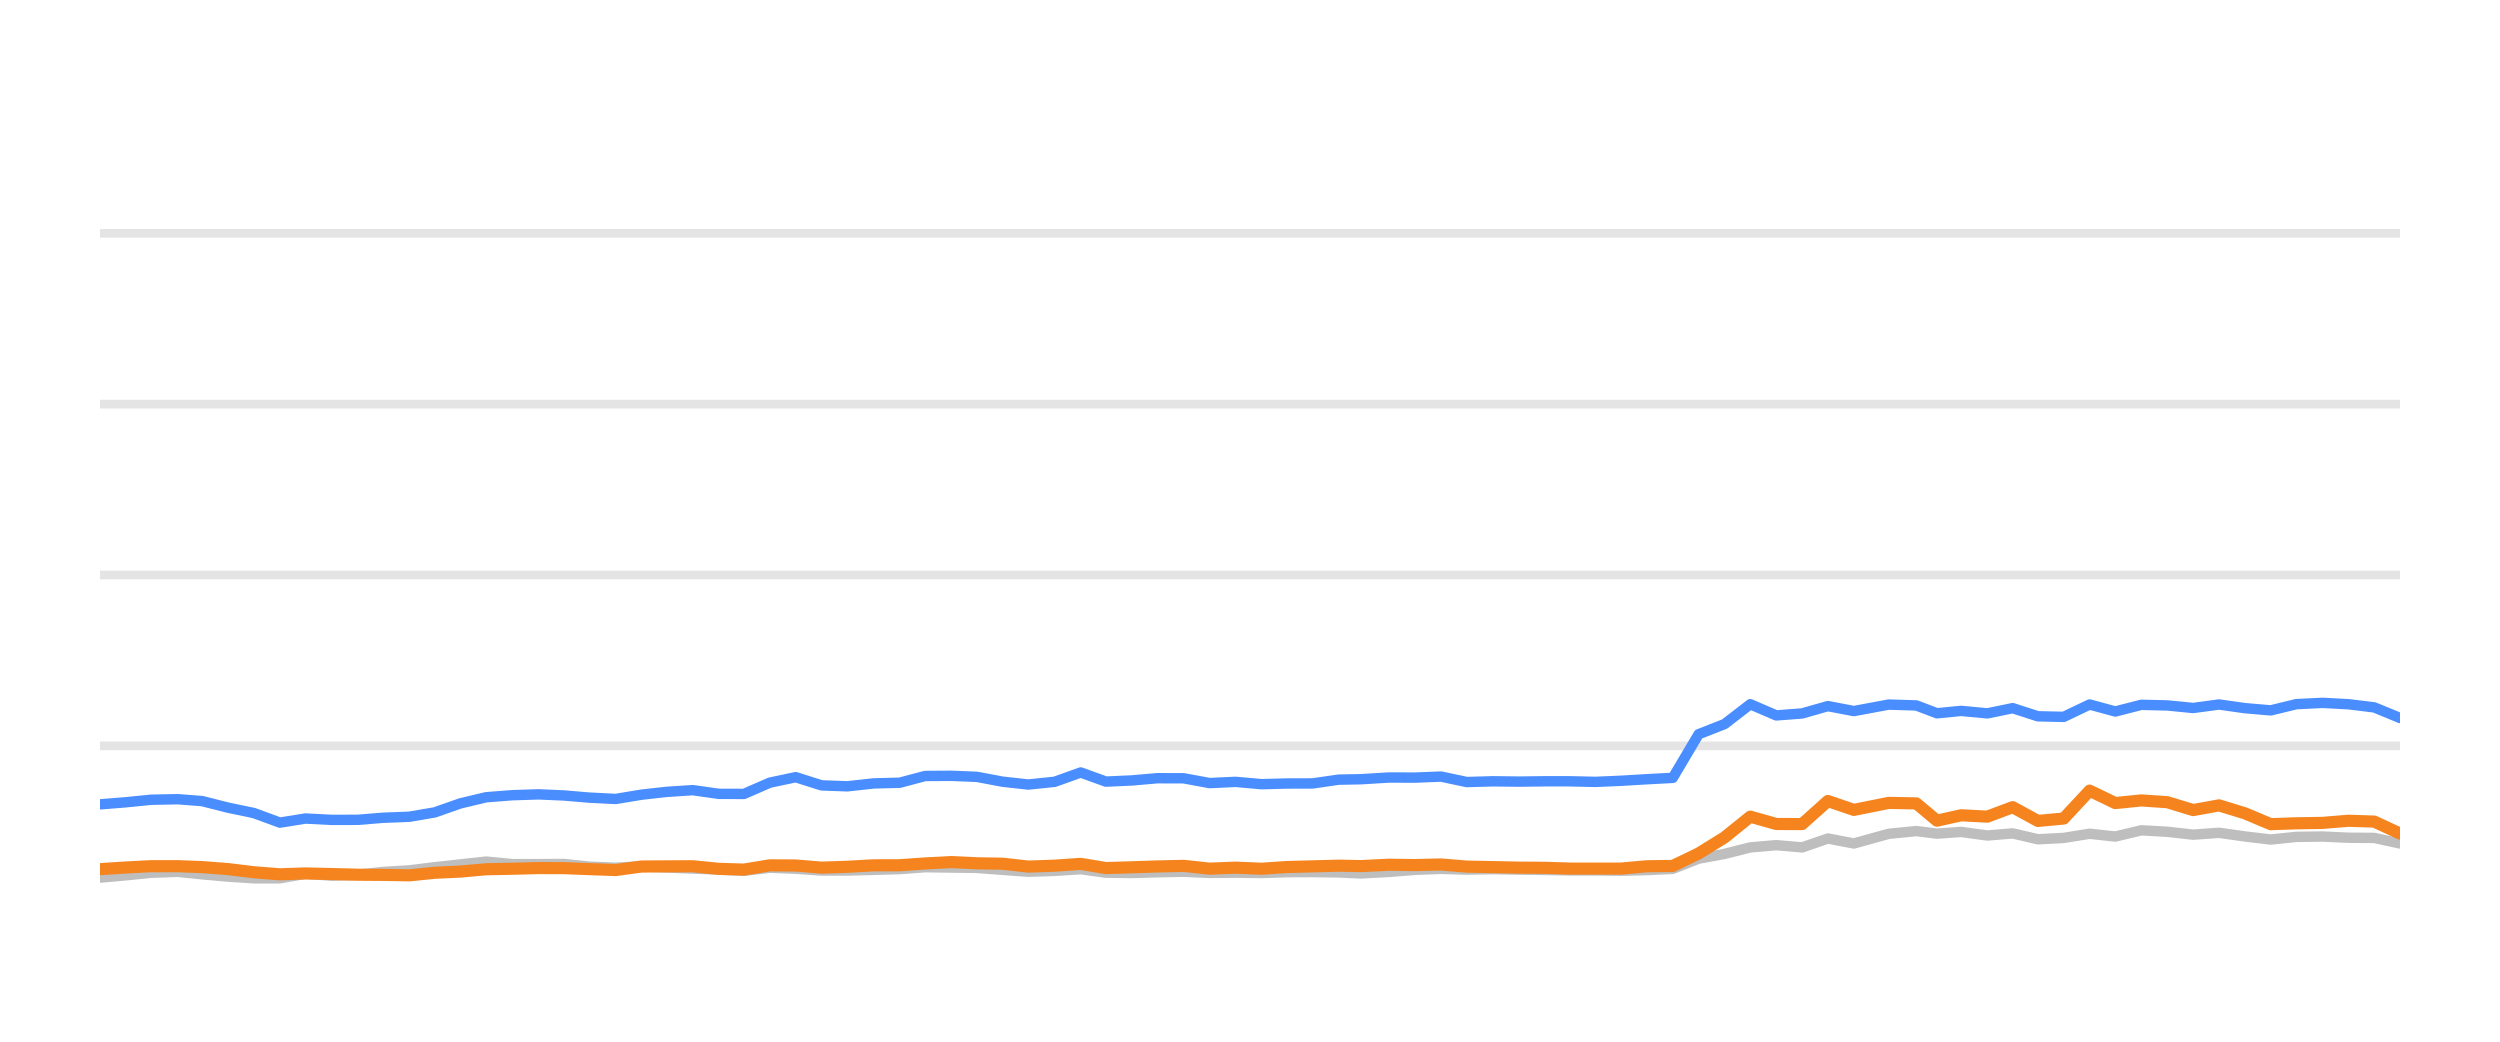
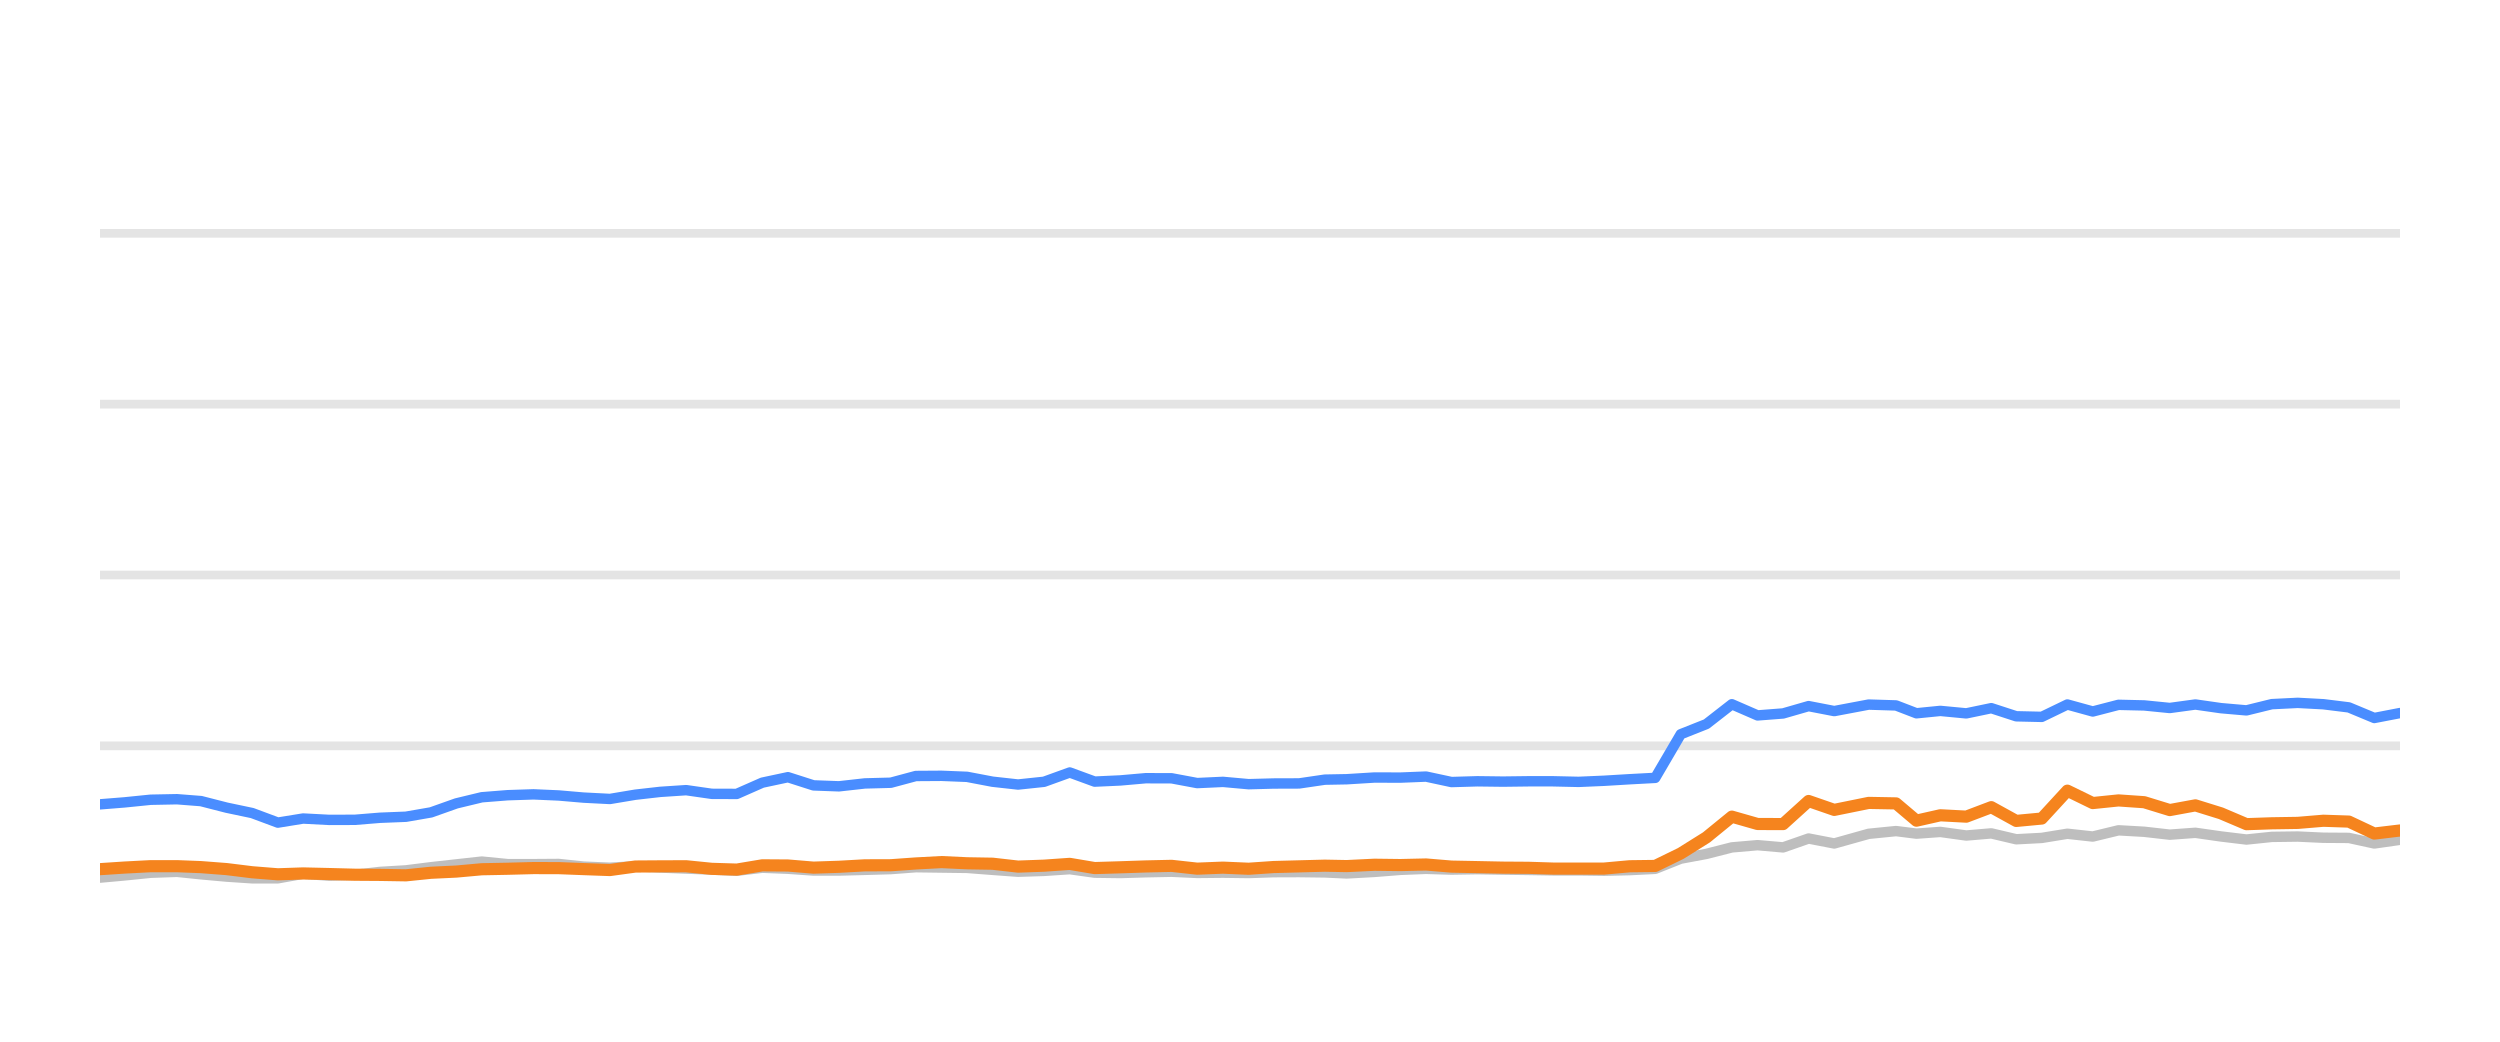
<svg xmlns="http://www.w3.org/2000/svg" width="144pt" height="60pt" viewBox="0 0 144 60" version="1.1">
  <defs>
    <style type="text/css">*{stroke-linejoin: round; stroke-linecap: butt}</style>
  </defs>
  <g id="figure_1">
    <g id="patch_1">
      <path d="M 0 60  L 144 60  L 144 0  L 0 0  L 0 60  z " style="fill: none; opacity: 0" />
    </g>
    <g id="axes_1">
      <g id="patch_2">
        <path d="M 5.76 52.8  L 138.24 52.8  L 138.24 3.6  L 5.76 3.6  L 5.76 52.8  z " style="fill: none" />
      </g>
      <g id="matplotlib.axis_1" />
      <g id="matplotlib.axis_2" />
      <g id="line2d_1">
-         <path d="M 5.76 42.96  L 138.24 42.96  " clip-path="url(#p379f79892c)" style="fill: none; stroke: #b2b2b2; stroke-opacity: 0.35; stroke-width: 0.5; stroke-linecap: square" />
+         <path d="M 5.76 42.96  L 138.24 42.96  " clip-path="url(#pf80a39cff2)" style="fill: none; stroke: #b2b2b2; stroke-opacity: 0.35; stroke-width: 0.5; stroke-linecap: square" />
      </g>
      <g id="line2d_2">
-         <path d="M 5.76 33.12  L 138.24 33.12  " clip-path="url(#p379f79892c)" style="fill: none; stroke: #b2b2b2; stroke-opacity: 0.35; stroke-width: 0.5; stroke-linecap: square" />
+         <path d="M 5.76 33.12  L 138.24 33.12  " clip-path="url(#pf80a39cff2)" style="fill: none; stroke: #b2b2b2; stroke-opacity: 0.35; stroke-width: 0.5; stroke-linecap: square" />
      </g>
      <g id="line2d_3">
-         <path d="M 5.76 23.28  L 138.24 23.28  " clip-path="url(#p379f79892c)" style="fill: none; stroke: #b2b2b2; stroke-opacity: 0.35; stroke-width: 0.5; stroke-linecap: square" />
+         <path d="M 5.76 23.28  L 138.24 23.28  " clip-path="url(#pf80a39cff2)" style="fill: none; stroke: #b2b2b2; stroke-opacity: 0.35; stroke-width: 0.5; stroke-linecap: square" />
      </g>
      <g id="line2d_4">
-         <path d="M 5.76 13.44  L 138.24 13.44  " clip-path="url(#p379f79892c)" style="fill: none; stroke: #b2b2b2; stroke-opacity: 0.35; stroke-width: 0.5; stroke-linecap: square" />
+         <path d="M 5.76 13.44  L 138.24 13.44  " clip-path="url(#pf80a39cff2)" style="fill: none; stroke: #b2b2b2; stroke-opacity: 0.35; stroke-width: 0.5; stroke-linecap: square" />
      </g>
      <g id="line2d_5">
-         <path d="M 5.76 50.552  L 7.189 50.424  L 8.709 50.271  L 10.242 50.217  L 11.642 50.36  L 13.136 50.493  L 14.625 50.591  L 16.122 50.591  L 17.593 50.33  L 19.11 50.438  L 20.61 50.389  L 22.07 50.222  L 23.581 50.133  L 25.044 49.951  L 26.516 49.789  L 27.999 49.627  L 29.51 49.774  L 31.013 49.774  L 32.48 49.764  L 33.929 49.917  L 35.463 49.981  L 36.948 49.897  L 38.393 49.971  L 39.905 50.03  L 41.397 50.089  L 42.852 50.158  L 44.341 49.981  L 45.834 50.04  L 47.323 50.143  L 48.805 50.143  L 50.316 50.104  L 51.825 50.06  L 53.287 49.951  L 54.777 49.971  L 56.264 49.991  L 57.752 50.104  L 59.237 50.212  L 60.751 50.163  L 62.249 50.064  L 63.702 50.266  L 65.195 50.286  L 66.673 50.242  L 68.183 50.212  L 69.672 50.281  L 71.173 50.266  L 72.669 50.286  L 74.127 50.237  L 75.611 50.232  L 77.106 50.251  L 78.384 50.31  L 80.002 50.222  L 81.507 50.104  L 83.004 50.045  L 84.486 50.089  L 85.994 50.064  L 87.486 50.089  L 88.974 50.109  L 90.393 50.133  L 91.889 50.133  L 93.376 50.153  L 94.861 50.119  L 96.352 50.045  L 97.841 49.459  L 99.336 49.184  L 100.817 48.81  L 102.315 48.682  L 103.802 48.81  L 105.287 48.298  L 106.782 48.584  L 108.786 48.028  L 110.381 47.87  L 111.569 48.018  L 112.961 47.919  L 114.472 48.126  L 115.93 48.003  L 117.382 48.342  L 118.87 48.264  L 120.362 48.023  L 121.841 48.185  L 123.339 47.826  L 124.837 47.91  L 126.327 48.077  L 127.818 47.969  L 129.307 48.18  L 130.794 48.357  L 132.27 48.205  L 133.779 48.185  L 135.274 48.254  L 136.757 48.264  L 138.24 48.584  " clip-path="url(#p379f79892c)" style="fill: none; stroke: #bebebe; stroke-width: 0.6; stroke-linecap: round" />
+         <path d="M 5.76 50.552  L 7.174 50.424  L 8.677 50.271  L 10.192 50.217  L 11.576 50.36  L 13.054 50.493  L 14.526 50.591  L 16.006 50.591  L 17.46 50.33  L 18.961 50.438  L 20.444 50.389  L 21.888 50.222  L 23.382 50.133  L 24.828 49.951  L 26.285 49.789  L 27.751 49.627  L 29.245 49.774  L 30.731 49.774  L 32.181 49.764  L 33.614 49.917  L 35.131 49.981  L 36.6 49.897  L 38.029 49.971  L 39.523 50.03  L 40.999 50.089  L 42.437 50.158  L 43.91 49.981  L 45.386 50.04  L 46.859 50.143  L 48.324 50.143  L 49.818 50.104  L 51.311 50.06  L 52.756 49.951  L 54.23 49.971  L 55.7 49.991  L 57.171 50.104  L 58.64 50.212  L 60.136 50.163  L 61.618 50.064  L 63.054 50.266  L 64.531 50.286  L 65.993 50.242  L 67.486 50.212  L 68.958 50.281  L 70.442 50.266  L 71.922 50.286  L 73.364 50.237  L 74.831 50.232  L 76.308 50.251  L 77.572 50.31  L 79.172 50.222  L 80.661 50.104  L 82.141 50.045  L 83.606 50.089  L 85.098 50.064  L 86.573 50.089  L 88.044 50.109  L 89.447 50.133  L 90.927 50.133  L 92.397 50.153  L 93.866 50.119  L 95.34 50.045  L 96.812 49.459  L 98.29 49.184  L 99.755 48.81  L 101.236 48.682  L 102.707 48.81  L 104.175 48.298  L 105.653 48.584  L 107.635 48.028  L 109.212 47.87  L 110.387 48.018  L 111.763 47.919  L 113.258 48.126  L 114.699 48.003  L 116.135 48.342  L 117.606 48.264  L 119.081 48.023  L 120.544 48.185  L 122.025 47.826  L 123.506 47.91  L 124.98 48.077  L 126.454 47.969  L 127.927 48.18  L 129.397 48.357  L 130.856 48.205  L 132.349 48.185  L 133.827 48.254  L 135.294 48.264  L 136.76 48.584  L 138.24 48.372  " clip-path="url(#pf80a39cff2)" style="fill: none; stroke: #bebebe; stroke-width: 0.6; stroke-linecap: round" />
      </g>
      <g id="line2d_6">
-         <path d="M 5.76 46.33  L 7.189 46.217  L 8.709 46.065  L 10.242 46.035  L 11.642 46.143  L 13.136 46.522  L 14.625 46.832  L 16.122 47.383  L 17.593 47.147  L 19.11 47.226  L 20.61 47.221  L 22.07 47.103  L 23.581 47.044  L 25.044 46.793  L 26.516 46.276  L 27.999 45.922  L 29.51 45.804  L 31.013 45.755  L 32.48 45.819  L 33.929 45.942  L 35.463 46.02  L 36.948 45.774  L 38.393 45.612  L 39.905 45.513  L 41.397 45.725  L 42.852 45.73  L 44.341 45.081  L 45.834 44.766  L 47.323 45.238  L 48.805 45.292  L 50.316 45.125  L 51.825 45.085  L 53.287 44.697  L 54.777 44.687  L 56.264 44.746  L 57.752 45.026  L 59.237 45.189  L 60.751 45.031  L 62.249 44.495  L 63.702 45.021  L 65.195 44.953  L 66.673 44.825  L 68.183 44.83  L 69.672 45.105  L 71.173 45.036  L 72.669 45.169  L 74.127 45.13  L 75.611 45.125  L 77.106 44.908  L 78.384 44.884  L 80.002 44.785  L 81.507 44.79  L 83.004 44.731  L 84.486 45.046  L 85.994 45.002  L 87.486 45.021  L 88.974 45.002  L 90.393 45.002  L 91.889 45.036  L 93.376 44.972  L 94.861 44.884  L 96.352 44.805  L 97.841 42.291  L 99.336 41.705  L 100.817 40.564  L 102.315 41.208  L 103.802 41.095  L 105.287 40.672  L 106.782 40.958  L 108.786 40.584  L 110.381 40.633  L 111.569 41.085  L 112.961 40.948  L 114.472 41.09  L 115.93 40.79  L 117.382 41.258  L 118.87 41.292  L 120.362 40.579  L 121.841 40.982  L 123.339 40.598  L 124.837 40.633  L 126.327 40.78  L 127.818 40.579  L 129.307 40.79  L 130.794 40.918  L 132.27 40.559  L 133.779 40.485  L 135.274 40.564  L 136.757 40.746  L 138.24 41.356  " clip-path="url(#p379f79892c)" style="fill: none; stroke: #4a8dff; stroke-width: 0.6; stroke-linecap: round" />
+         <path d="M 5.76 46.33  L 7.174 46.217  L 8.677 46.065  L 10.192 46.035  L 11.576 46.143  L 13.054 46.522  L 14.526 46.832  L 16.006 47.383  L 17.46 47.147  L 18.961 47.226  L 20.444 47.221  L 21.888 47.103  L 23.382 47.044  L 24.828 46.793  L 26.285 46.276  L 27.751 45.922  L 29.245 45.804  L 30.731 45.755  L 32.181 45.819  L 33.614 45.942  L 35.131 46.02  L 36.6 45.774  L 38.029 45.612  L 39.523 45.513  L 40.999 45.725  L 42.437 45.73  L 43.91 45.081  L 45.386 44.766  L 46.859 45.238  L 48.324 45.292  L 49.818 45.125  L 51.311 45.085  L 52.756 44.697  L 54.23 44.687  L 55.7 44.746  L 57.171 45.026  L 58.64 45.189  L 60.136 45.031  L 61.618 44.495  L 63.054 45.021  L 64.531 44.953  L 65.993 44.825  L 67.486 44.83  L 68.958 45.105  L 70.442 45.036  L 71.922 45.169  L 73.364 45.13  L 74.831 45.125  L 76.308 44.908  L 77.572 44.884  L 79.172 44.785  L 80.661 44.79  L 82.141 44.731  L 83.606 45.046  L 85.098 45.002  L 86.573 45.021  L 88.044 45.002  L 89.447 45.002  L 90.927 45.036  L 92.397 44.972  L 93.866 44.884  L 95.34 44.805  L 96.812 42.291  L 98.29 41.705  L 99.755 40.564  L 101.236 41.208  L 102.707 41.095  L 104.175 40.672  L 105.653 40.958  L 107.635 40.584  L 109.212 40.633  L 110.387 41.085  L 111.763 40.948  L 113.258 41.09  L 114.699 40.79  L 116.135 41.258  L 117.606 41.292  L 119.081 40.579  L 120.544 40.982  L 122.025 40.598  L 123.506 40.633  L 124.98 40.78  L 126.454 40.579  L 127.927 40.79  L 129.397 40.918  L 130.856 40.559  L 132.349 40.485  L 133.827 40.564  L 135.294 40.746  L 136.76 41.356  L 138.24 41.071  " clip-path="url(#pf80a39cff2)" style="fill: none; stroke: #4a8dff; stroke-width: 0.6; stroke-linecap: round" />
      </g>
      <g id="line2d_7">
-         <path d="M 5.76 50.064  L 7.189 49.971  L 8.709 49.892  L 10.242 49.892  L 11.642 49.946  L 13.136 50.06  L 14.625 50.242  L 16.122 50.36  L 17.593 50.31  L 19.11 50.345  L 20.61 50.384  L 22.07 50.394  L 23.581 50.419  L 25.044 50.271  L 26.516 50.202  L 27.999 50.069  L 29.51 50.04  L 31.013 50.001  L 32.48 50.005  L 33.929 50.06  L 35.463 50.114  L 36.948 49.912  L 38.393 49.902  L 39.905 49.897  L 41.397 50.045  L 42.852 50.089  L 44.341 49.843  L 45.834 49.853  L 47.323 49.976  L 48.805 49.927  L 50.316 49.843  L 51.825 49.838  L 53.287 49.735  L 54.777 49.656  L 56.264 49.725  L 57.752 49.75  L 59.237 49.917  L 60.751 49.863  L 62.249 49.759  L 63.702 50.001  L 65.195 49.956  L 66.673 49.907  L 68.183 49.873  L 69.672 50.035  L 71.173 49.976  L 72.669 50.04  L 74.127 49.941  L 75.611 49.902  L 77.106 49.863  L 78.384 49.887  L 80.002 49.809  L 81.507 49.828  L 83.004 49.794  L 84.486 49.917  L 85.994 49.946  L 87.486 49.976  L 88.974 49.986  L 90.393 50.03  L 91.889 50.03  L 93.376 50.03  L 94.861 49.897  L 96.352 49.878  L 97.841 49.159  L 99.336 48.234  L 100.817 47.039  L 102.315 47.462  L 103.802 47.467  L 105.287 46.138  L 106.782 46.65  L 108.786 46.247  L 110.381 46.276  L 111.569 47.27  L 112.961 46.96  L 114.472 47.039  L 115.93 46.493  L 117.382 47.285  L 118.87 47.147  L 120.362 45.543  L 121.841 46.256  L 123.339 46.104  L 124.837 46.207  L 126.327 46.66  L 127.818 46.389  L 129.307 46.847  L 130.794 47.472  L 132.27 47.422  L 133.779 47.398  L 135.274 47.275  L 136.757 47.324  L 138.24 48.013  " clip-path="url(#p379f79892c)" style="fill: none; stroke: #f5841e; stroke-width: 0.7; stroke-linecap: round" />
+         <path d="M 5.76 50.064  L 7.174 49.971  L 8.677 49.892  L 10.192 49.892  L 11.576 49.946  L 13.054 50.06  L 14.526 50.242  L 16.006 50.36  L 17.46 50.31  L 18.961 50.345  L 20.444 50.384  L 21.888 50.394  L 23.382 50.419  L 24.828 50.271  L 26.285 50.202  L 27.751 50.069  L 29.245 50.04  L 30.731 50.001  L 32.181 50.005  L 33.614 50.06  L 35.131 50.114  L 36.6 49.912  L 38.029 49.902  L 39.523 49.897  L 40.999 50.045  L 42.437 50.089  L 43.91 49.843  L 45.386 49.853  L 46.859 49.976  L 48.324 49.927  L 49.818 49.843  L 51.311 49.838  L 52.756 49.735  L 54.23 49.656  L 55.7 49.725  L 57.171 49.75  L 58.64 49.917  L 60.136 49.863  L 61.618 49.759  L 63.054 50.001  L 64.531 49.956  L 65.993 49.907  L 67.486 49.873  L 68.958 50.035  L 70.442 49.976  L 71.922 50.04  L 73.364 49.941  L 74.831 49.902  L 76.308 49.863  L 77.572 49.887  L 79.172 49.809  L 80.661 49.828  L 82.141 49.794  L 83.606 49.917  L 85.098 49.946  L 86.573 49.976  L 88.044 49.986  L 89.447 50.03  L 90.927 50.03  L 92.397 50.03  L 93.866 49.897  L 95.34 49.878  L 96.812 49.159  L 98.29 48.234  L 99.755 47.039  L 101.236 47.462  L 102.707 47.467  L 104.175 46.138  L 105.653 46.65  L 107.635 46.247  L 109.212 46.276  L 110.387 47.27  L 111.763 46.96  L 113.258 47.039  L 114.699 46.493  L 116.135 47.285  L 117.606 47.147  L 119.081 45.543  L 120.544 46.256  L 122.025 46.104  L 123.506 46.207  L 124.98 46.66  L 126.454 46.389  L 127.927 46.847  L 129.397 47.472  L 130.856 47.422  L 132.349 47.398  L 133.827 47.275  L 135.294 47.324  L 136.76 48.013  L 138.24 47.836  " clip-path="url(#pf80a39cff2)" style="fill: none; stroke: #f5841e; stroke-width: 0.7; stroke-linecap: round" />
      </g>
    </g>
  </g>
  <defs>
-     <clipPath id="p379f79892c">
+     <clipPath id="pf80a39cff2">
      <rect x="5.76" y="3.6" width="132.48" height="49.2" />
    </clipPath>
  </defs>
</svg>
